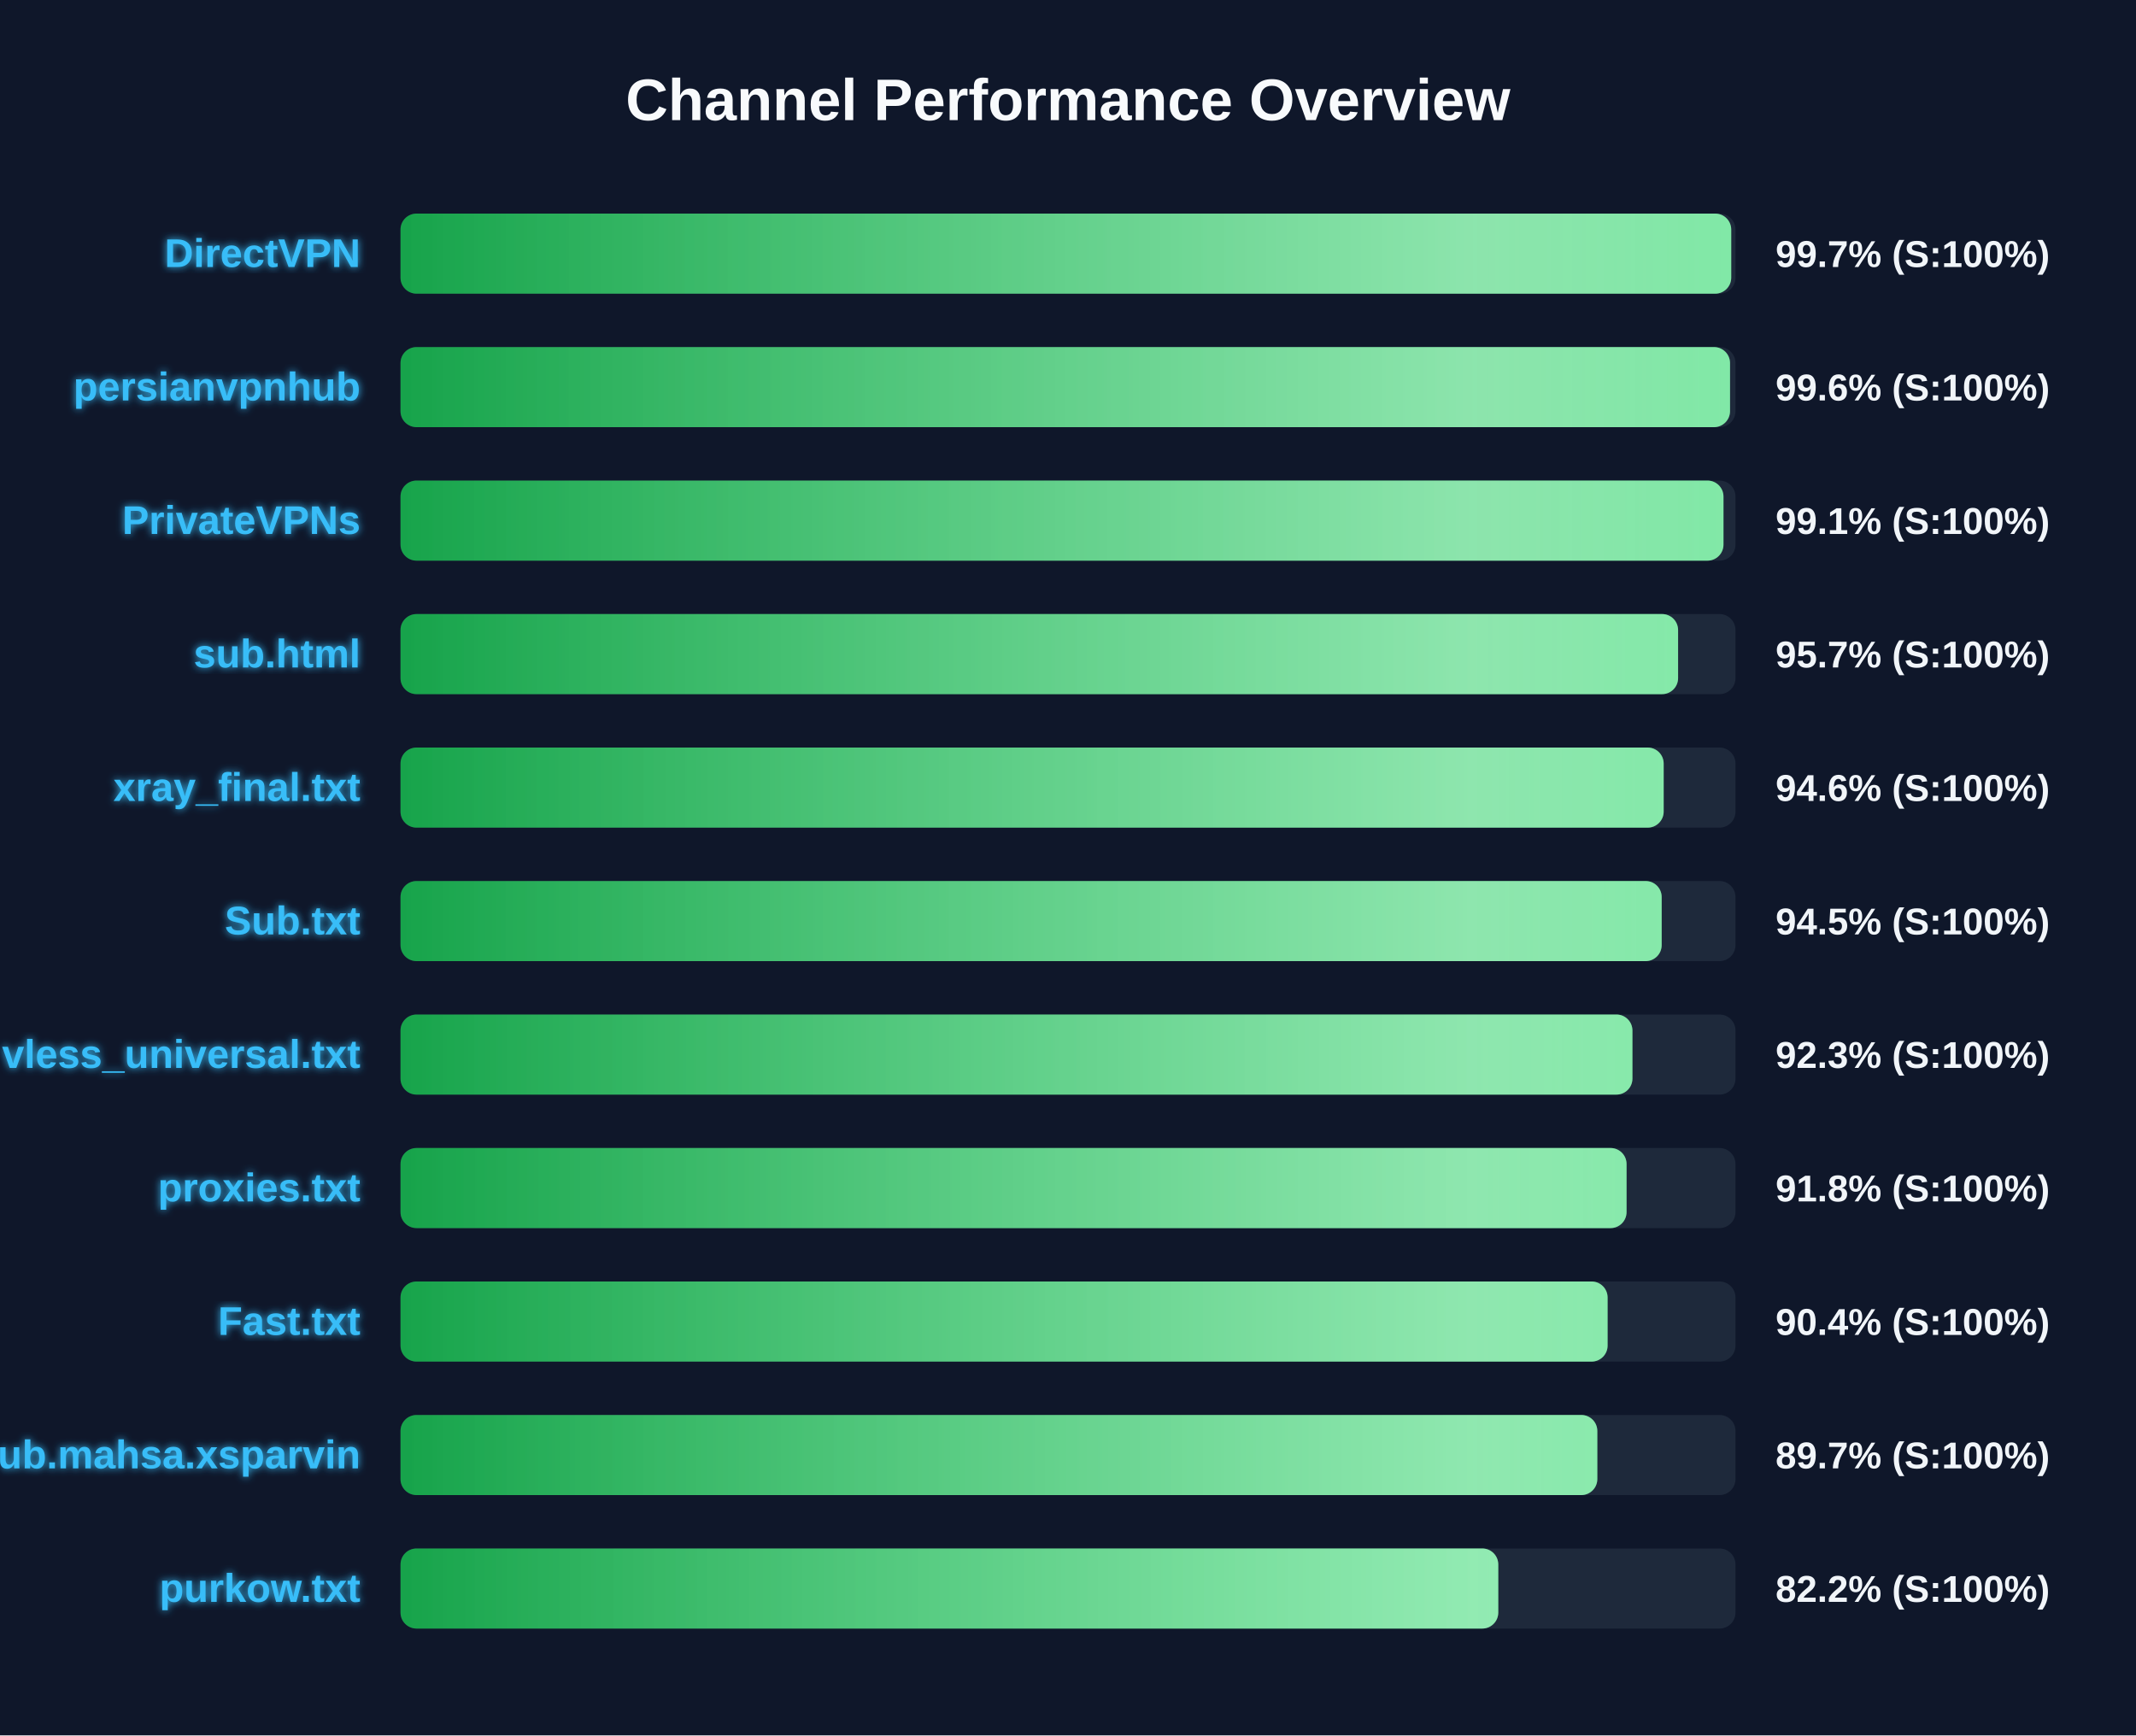
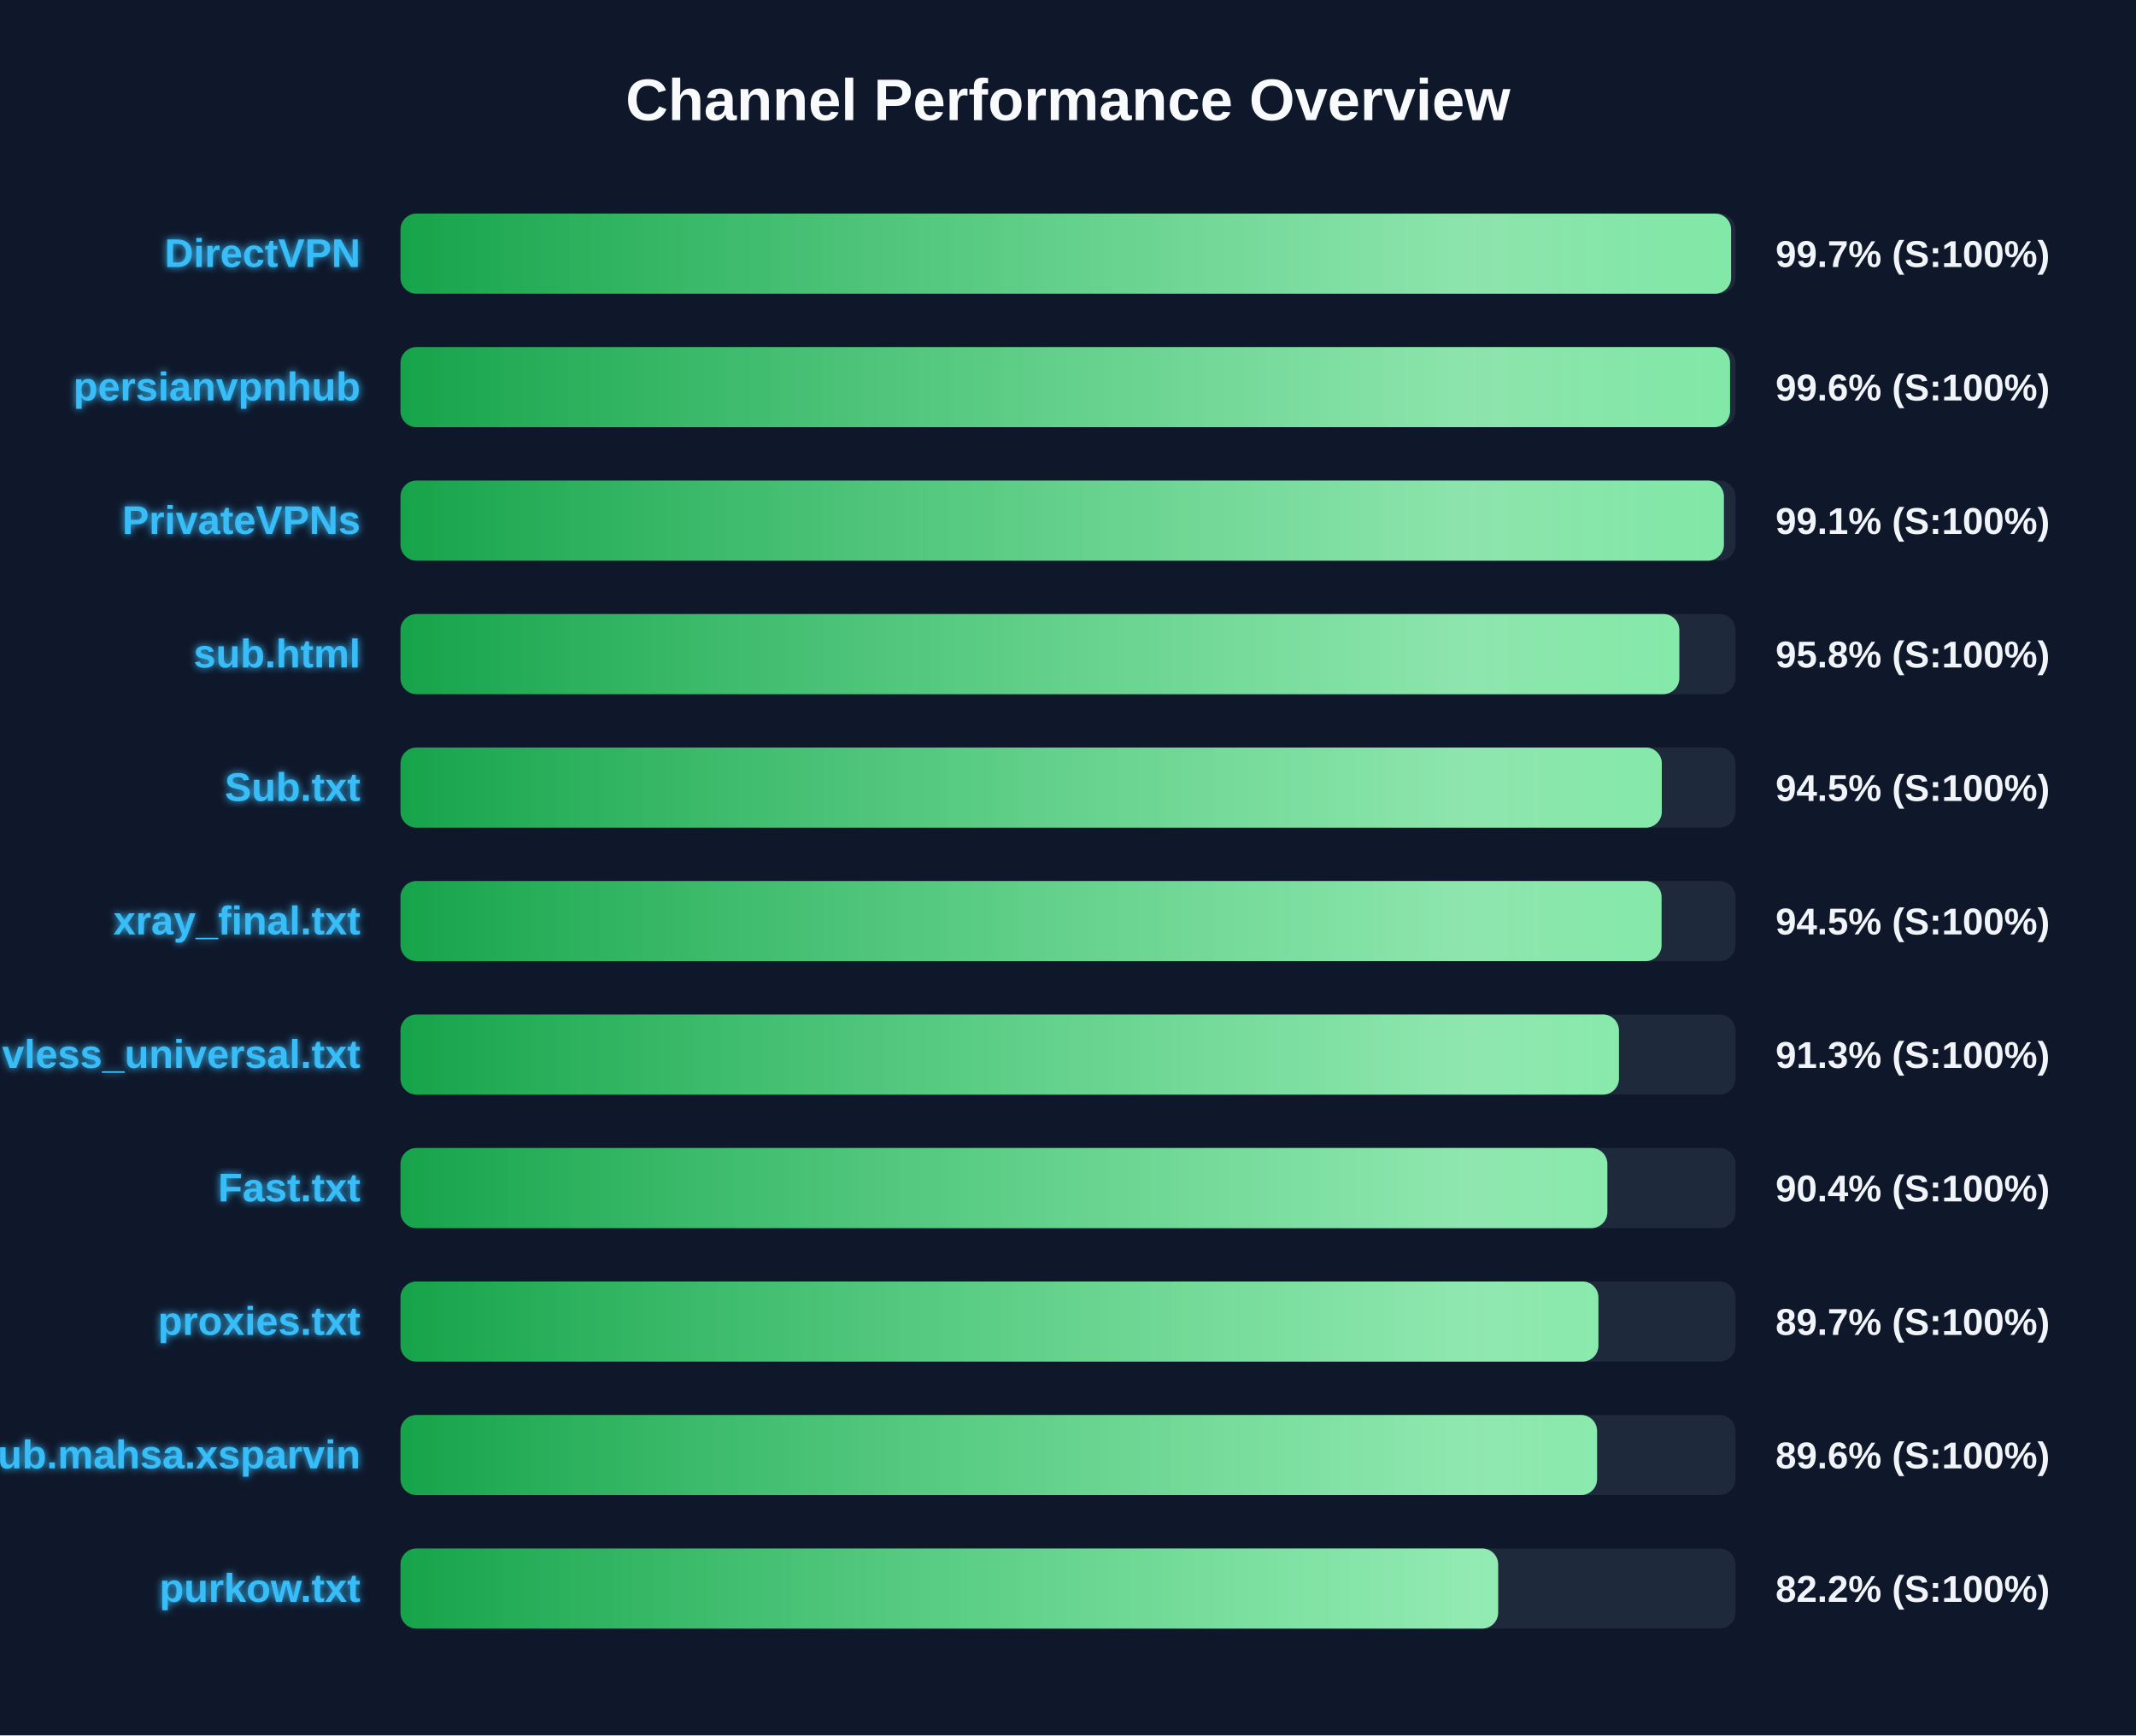
<svg xmlns="http://www.w3.org/2000/svg" width="800" height="650" version="1.1">
  <defs>
    <linearGradient id="grad-green" x1="0%" y1="0%" x2="100%" y2="0%">
      <stop offset="0%" stop-color="#16a34a" />
      <stop offset="100%" stop-color="#4ade80" />
    </linearGradient>
    <linearGradient id="grad-yellow" x1="0%" y1="0%" x2="100%" y2="0%">
      <stop offset="0%" stop-color="#ca8a04" />
      <stop offset="100%" stop-color="#fde047" />
    </linearGradient>
    <linearGradient id="grad-red" x1="0%" y1="0%" x2="100%" y2="0%">
      <stop offset="0%" stop-color="#dc2626" />
      <stop offset="100%" stop-color="#f87171" />
    </linearGradient>
    <linearGradient id="shimmer" x1="0%" y1="0%" x2="100%" y2="0%">
      <stop offset="0%" stop-color="rgba(255,255,255,0)" />
      <stop offset="50%" stop-color="rgba(255,255,255,0.4)" />
      <stop offset="100%" stop-color="rgba(255,255,255,0)" />
    </linearGradient>
    <filter id="glow" x="-20%" y="-20%" width="140%" height="140%">
      <feGaussianBlur stdDeviation="1.5" result="blur" />
      <feComposite in="SourceGraphic" in2="blur" operator="over" />
    </filter>
  </defs>
  <style>
        .bg-rect { fill: #0f172a; }
        .title { font: bold 22px 'Segoe UI', Arial, sans-serif; fill: #f8fafc; }
        .row { font: bold 15px 'Segoe UI', Arial, sans-serif; fill: #38bdf8; filter: url(#glow); }
        .score { font: bold 14px 'Segoe UI', Arial, sans-serif; fill: #f1f5f9; }
        @keyframes shimmer-anim {
            0% { transform: translateX(-100%); }
            100% { transform: translateX(200%); }
        }
        .shimmer-rect {
            animation: shimmer-anim 2.5s infinite linear;
        }
    </style>
  <rect width="100%" height="100%" class="bg-rect" />
  <text x="400" y="45" text-anchor="middle" class="title">Channel Performance Overview</text>
  <rect x="150" y="80" width="500" height="30" fill="#1e293b" rx="6" />
  <clipPath id="clip-0">
-     <rect x="150" y="80" width="498.4" height="30" rx="6" />
+     <rect x="150" y="80" width="498.35" height="30" rx="6" />
  </clipPath>
-   <rect x="150" y="80" width="498.4" height="30" fill="url(#grad-green)" rx="6" />
+   <rect x="150" y="80" width="498.35" height="30" fill="url(#grad-green)" rx="6" />
  <g clip-path="url(#clip-0)">
    <rect x="150" y="80" width="100%" height="30" fill="url(#shimmer)" class="shimmer-rect" />
  </g>
  <text x="135" y="100" text-anchor="end" class="row">DirectVPN</text>
  <text x="665" y="100" text-anchor="start" class="score">99.7% (S:100%)</text>
  <rect x="150" y="130" width="500" height="30" fill="#1e293b" rx="6" />
  <clipPath id="clip-1">
    <rect x="150" y="130" width="497.95" height="30" rx="6" />
  </clipPath>
  <rect x="150" y="130" width="497.95" height="30" fill="url(#grad-green)" rx="6" />
  <g clip-path="url(#clip-1)">
    <rect x="150" y="130" width="100%" height="30" fill="url(#shimmer)" class="shimmer-rect" />
  </g>
  <text x="135" y="150" text-anchor="end" class="row">persianvpnhub</text>
  <text x="665" y="150" text-anchor="start" class="score">99.6% (S:100%)</text>
  <rect x="150" y="180" width="500" height="30" fill="#1e293b" rx="6" />
  <clipPath id="clip-2">
-     <rect x="150" y="180" width="495.5" height="30" rx="6" />
+     <rect x="150" y="180" width="495.65" height="30" rx="6" />
  </clipPath>
-   <rect x="150" y="180" width="495.5" height="30" fill="url(#grad-green)" rx="6" />
+   <rect x="150" y="180" width="495.65" height="30" fill="url(#grad-green)" rx="6" />
  <g clip-path="url(#clip-2)">
    <rect x="150" y="180" width="100%" height="30" fill="url(#shimmer)" class="shimmer-rect" />
  </g>
  <text x="135" y="200" text-anchor="end" class="row">PrivateVPNs</text>
  <text x="665" y="200" text-anchor="start" class="score">99.1% (S:100%)</text>
  <rect x="150" y="230" width="500" height="30" fill="#1e293b" rx="6" />
  <clipPath id="clip-3">
-     <rect x="150" y="230" width="478.5" height="30" rx="6" />
+     <rect x="150" y="230" width="478.95" height="30" rx="6" />
  </clipPath>
-   <rect x="150" y="230" width="478.5" height="30" fill="url(#grad-green)" rx="6" />
+   <rect x="150" y="230" width="478.95" height="30" fill="url(#grad-green)" rx="6" />
  <g clip-path="url(#clip-3)">
    <rect x="150" y="230" width="100%" height="30" fill="url(#shimmer)" class="shimmer-rect" />
  </g>
  <text x="135" y="250" text-anchor="end" class="row">sub.html</text>
-   <text x="665" y="250" text-anchor="start" class="score">95.7% (S:100%)</text>
+   <text x="665" y="250" text-anchor="start" class="score">95.8% (S:100%)</text>
  <rect x="150" y="280" width="500" height="30" fill="#1e293b" rx="6" />
  <clipPath id="clip-4">
-     <rect x="150" y="280" width="473.1" height="30" rx="6" />
+     <rect x="150" y="280" width="472.4" height="30" rx="6" />
  </clipPath>
-   <rect x="150" y="280" width="473.1" height="30" fill="url(#grad-green)" rx="6" />
+   <rect x="150" y="280" width="472.4" height="30" fill="url(#grad-green)" rx="6" />
  <g clip-path="url(#clip-4)">
    <rect x="150" y="280" width="100%" height="30" fill="url(#shimmer)" class="shimmer-rect" />
  </g>
-   <text x="135" y="300" text-anchor="end" class="row">xray_final.txt</text>
-   <text x="665" y="300" text-anchor="start" class="score">94.6% (S:100%)</text>
+   <text x="135" y="300" text-anchor="end" class="row">Sub.txt</text>
+   <text x="665" y="300" text-anchor="start" class="score">94.5% (S:100%)</text>
  <rect x="150" y="330" width="500" height="30" fill="#1e293b" rx="6" />
  <clipPath id="clip-5">
-     <rect x="150" y="330" width="472.35" height="30" rx="6" />
+     <rect x="150" y="330" width="472.3" height="30" rx="6" />
  </clipPath>
-   <rect x="150" y="330" width="472.35" height="30" fill="url(#grad-green)" rx="6" />
+   <rect x="150" y="330" width="472.3" height="30" fill="url(#grad-green)" rx="6" />
  <g clip-path="url(#clip-5)">
    <rect x="150" y="330" width="100%" height="30" fill="url(#shimmer)" class="shimmer-rect" />
  </g>
-   <text x="135" y="350" text-anchor="end" class="row">Sub.txt</text>
+   <text x="135" y="350" text-anchor="end" class="row">xray_final.txt</text>
  <text x="665" y="350" text-anchor="start" class="score">94.5% (S:100%)</text>
  <rect x="150" y="380" width="500" height="30" fill="#1e293b" rx="6" />
  <clipPath id="clip-6">
-     <rect x="150" y="380" width="461.4" height="30" rx="6" />
+     <rect x="150" y="380" width="456.35" height="30" rx="6" />
  </clipPath>
-   <rect x="150" y="380" width="461.4" height="30" fill="url(#grad-green)" rx="6" />
+   <rect x="150" y="380" width="456.35" height="30" fill="url(#grad-green)" rx="6" />
  <g clip-path="url(#clip-6)">
    <rect x="150" y="380" width="100%" height="30" fill="url(#shimmer)" class="shimmer-rect" />
  </g>
  <text x="135" y="400" text-anchor="end" class="row">vless_universal.txt</text>
-   <text x="665" y="400" text-anchor="start" class="score">92.3% (S:100%)</text>
+   <text x="665" y="400" text-anchor="start" class="score">91.3% (S:100%)</text>
  <rect x="150" y="430" width="500" height="30" fill="#1e293b" rx="6" />
  <clipPath id="clip-7">
-     <rect x="150" y="430" width="459.2" height="30" rx="6" />
+     <rect x="150" y="430" width="452.0" height="30" rx="6" />
  </clipPath>
-   <rect x="150" y="430" width="459.2" height="30" fill="url(#grad-green)" rx="6" />
+   <rect x="150" y="430" width="452.0" height="30" fill="url(#grad-green)" rx="6" />
  <g clip-path="url(#clip-7)">
    <rect x="150" y="430" width="100%" height="30" fill="url(#shimmer)" class="shimmer-rect" />
  </g>
-   <text x="135" y="450" text-anchor="end" class="row">proxies.txt</text>
-   <text x="665" y="450" text-anchor="start" class="score">91.8% (S:100%)</text>
+   <text x="135" y="450" text-anchor="end" class="row">Fast.txt</text>
+   <text x="665" y="450" text-anchor="start" class="score">90.4% (S:100%)</text>
  <rect x="150" y="480" width="500" height="30" fill="#1e293b" rx="6" />
  <clipPath id="clip-8">
-     <rect x="150" y="480" width="452.1" height="30" rx="6" />
+     <rect x="150" y="480" width="448.65" height="30" rx="6" />
  </clipPath>
-   <rect x="150" y="480" width="452.1" height="30" fill="url(#grad-green)" rx="6" />
+   <rect x="150" y="480" width="448.65" height="30" fill="url(#grad-green)" rx="6" />
  <g clip-path="url(#clip-8)">
    <rect x="150" y="480" width="100%" height="30" fill="url(#shimmer)" class="shimmer-rect" />
  </g>
-   <text x="135" y="500" text-anchor="end" class="row">Fast.txt</text>
-   <text x="665" y="500" text-anchor="start" class="score">90.4% (S:100%)</text>
+   <text x="135" y="500" text-anchor="end" class="row">proxies.txt</text>
+   <text x="665" y="500" text-anchor="start" class="score">89.7% (S:100%)</text>
  <rect x="150" y="530" width="500" height="30" fill="#1e293b" rx="6" />
  <clipPath id="clip-9">
-     <rect x="150" y="530" width="448.25" height="30" rx="6" />
+     <rect x="150" y="530" width="448.15" height="30" rx="6" />
  </clipPath>
-   <rect x="150" y="530" width="448.25" height="30" fill="url(#grad-green)" rx="6" />
+   <rect x="150" y="530" width="448.15" height="30" fill="url(#grad-green)" rx="6" />
  <g clip-path="url(#clip-9)">
    <rect x="150" y="530" width="100%" height="30" fill="url(#shimmer)" class="shimmer-rect" />
  </g>
  <text x="135" y="550" text-anchor="end" class="row">Sub.mahsa.xsparvin</text>
-   <text x="665" y="550" text-anchor="start" class="score">89.7% (S:100%)</text>
+   <text x="665" y="550" text-anchor="start" class="score">89.6% (S:100%)</text>
  <rect x="150" y="580" width="500" height="30" fill="#1e293b" rx="6" />
  <clipPath id="clip-10">
-     <rect x="150" y="580" width="411.15" height="30" rx="6" />
+     <rect x="150" y="580" width="411.1" height="30" rx="6" />
  </clipPath>
-   <rect x="150" y="580" width="411.15" height="30" fill="url(#grad-green)" rx="6" />
+   <rect x="150" y="580" width="411.1" height="30" fill="url(#grad-green)" rx="6" />
  <g clip-path="url(#clip-10)">
    <rect x="150" y="580" width="100%" height="30" fill="url(#shimmer)" class="shimmer-rect" />
  </g>
  <text x="135" y="600" text-anchor="end" class="row">purkow.txt</text>
  <text x="665" y="600" text-anchor="start" class="score">82.2% (S:100%)</text>
</svg>
